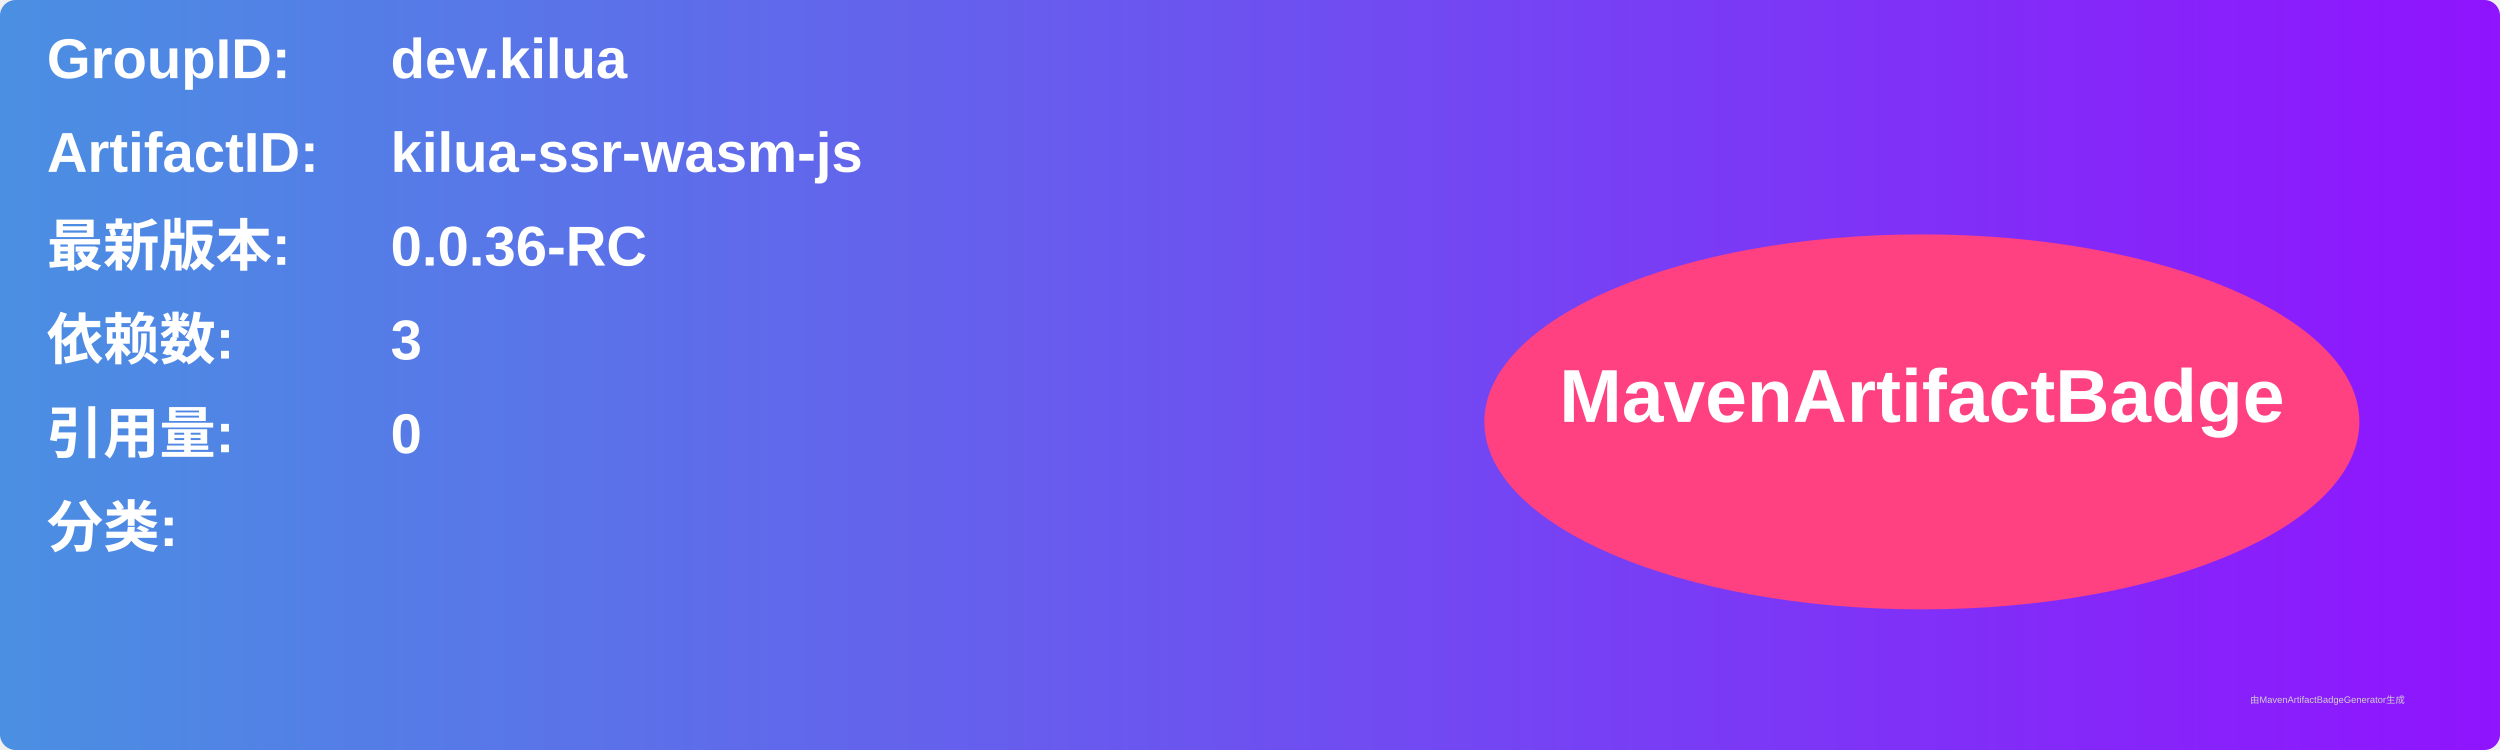
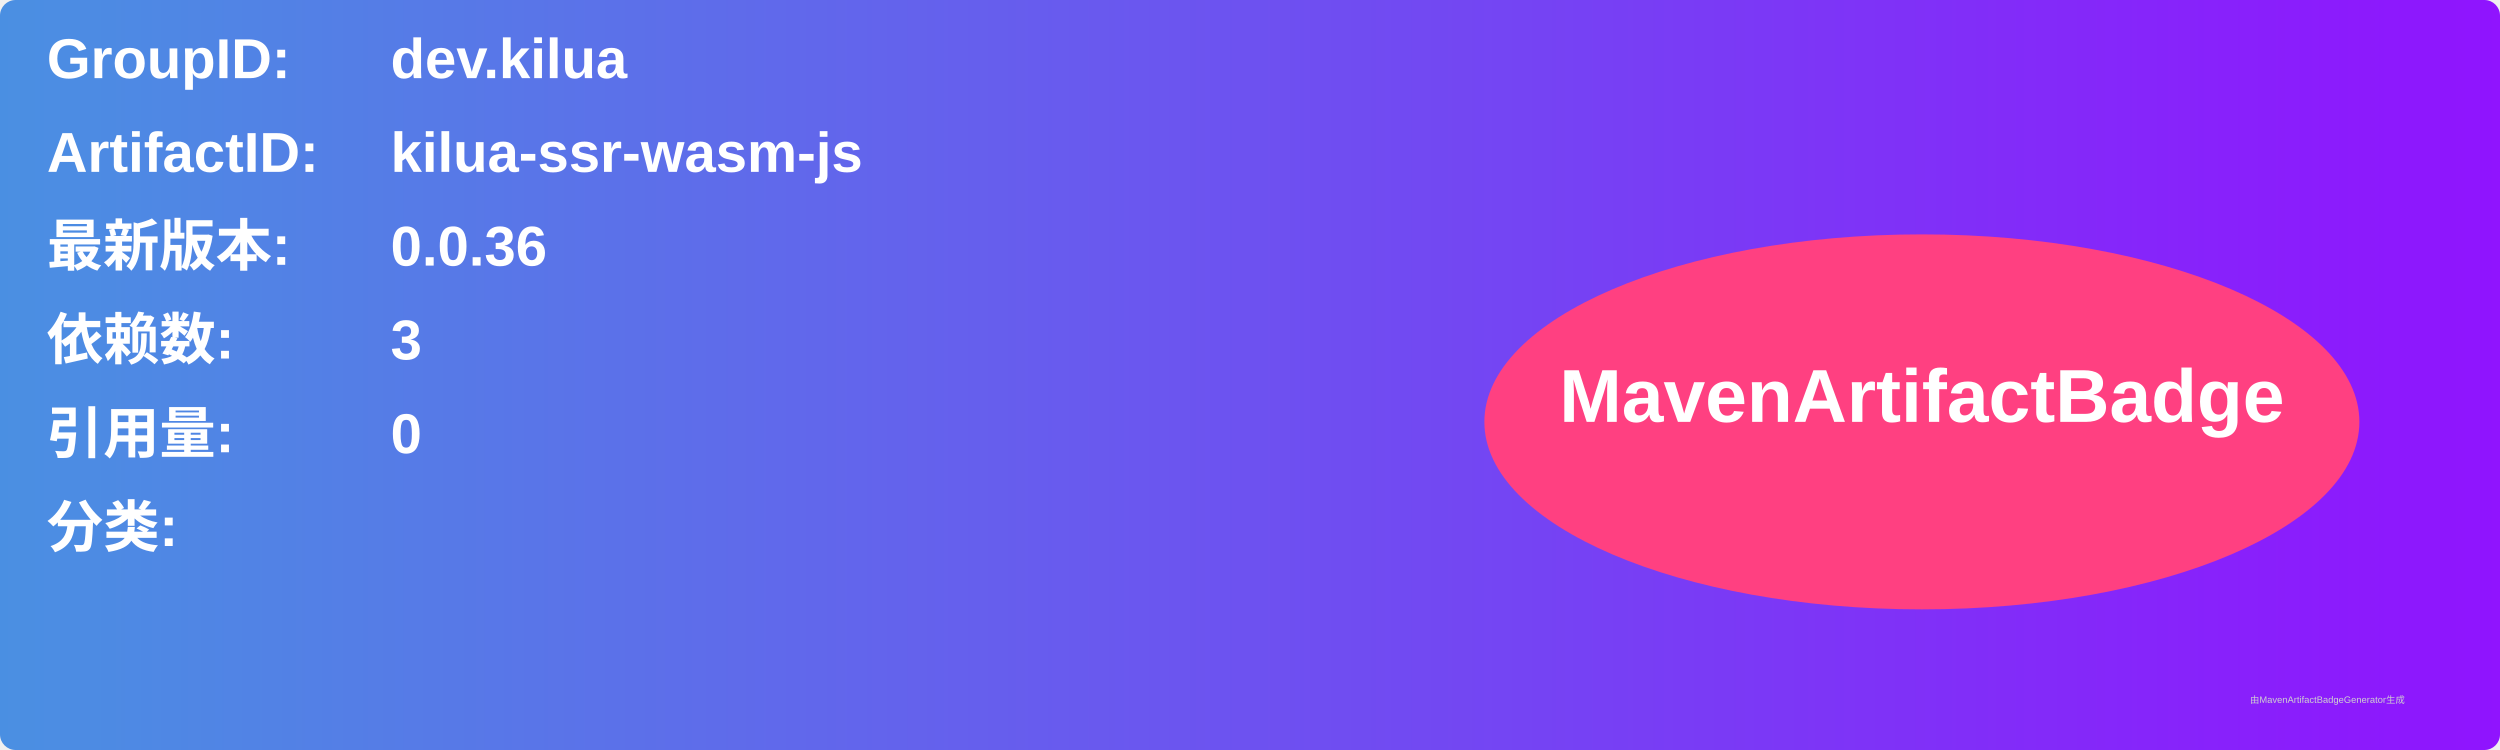
<svg xmlns="http://www.w3.org/2000/svg" width="800" height="240" viewBox="0 0 800 240">
  <linearGradient id="grad" x1="0%" y1="0%" x2="100%" y2="0%">
    <stop offset="0%" stop-color="#4a90e2" />
    <stop offset="100%" stop-color="#9013fe" />
  </linearGradient>
  <rect width="100%" height="100%" rx="5" ry="5" fill="url(#grad)" />
  <g transform="translate(15, 15)">
    <text x="0" y="10" font-family="Arial" font-size="18" fill="white" font-weight="bold" width="260">GroupID:</text>
    <text x="110" y="10" font-family="Arial" font-size="18" fill="white" font-weight="bold" width="460">dev.kilua</text>
    <text x="0" y="40" font-family="Arial" font-size="18" fill="white" font-weight="bold" width="260">ArtifactID:</text>
    <text x="110" y="40" font-family="Arial" font-size="18" fill="white" font-weight="bold" width="460">kilua-ssr-wasm-js</text>
    <text x="0" y="70" font-family="Arial" font-size="18" fill="white" font-weight="bold">最新版本:</text>
    <text x="110" y="70" font-family="Arial" font-size="18" fill="white" font-weight="bold">
-       <tspan font-weight="bold">0.0.36-RC</tspan>
+       <tspan font-weight="bold">0.0.36</tspan>
    </text>
    <text x="0" y="100" font-family="Arial" font-size="18" fill="white" font-weight="bold">依赖数: </text>
    <text x="110" y="100" font-family="Arial" font-size="18" fill="white">
      <tspan font-weight="bold">3</tspan>
    </text>
    <text x="0" y="130" font-family="Arial" font-size="18" fill="white" font-weight="bold">引用量: </text>
    <text x="110" y="130" font-family="Arial" font-size="18" fill="white">
      <tspan font-weight="bold">0</tspan>
    </text>
    <text x="0" y="160" font-family="Arial" font-size="18" fill="white" font-weight="bold">分类:</text>
    <text x="10" y="190" font-family="Arial" font-size="10" fill="white">
      <tspan font-weight="bold" />
    </text>
    <ellipse cx="600" cy="120" rx="140" ry="60" fill="#ff4081" />
    <text x="600" y="120" text-anchor="middle" font-family="Arial" font-size="24" fill="white" font-weight="bold">MavenArtifactBadge</text>
  </g>
  <text x="720" y="225" font-family="Arial" font-size="3" fill="#d0d0d0">由MavenArtifactBadgeGenerator生成</text>
</svg>
